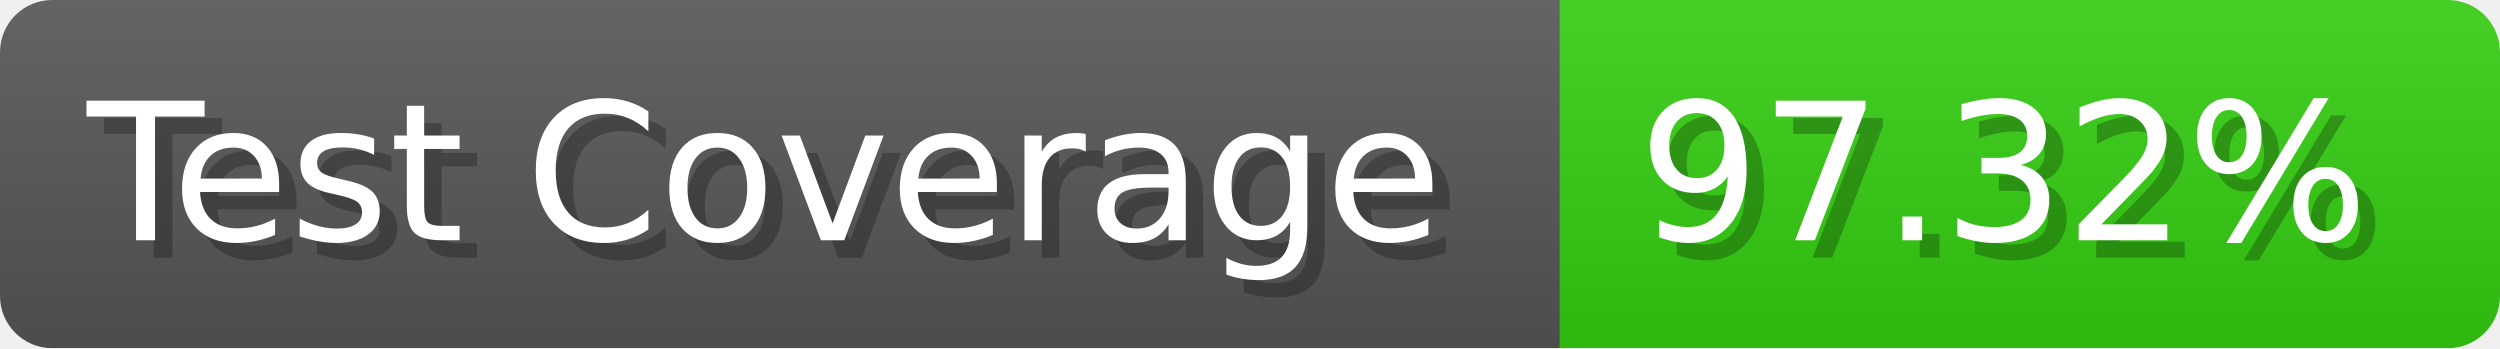
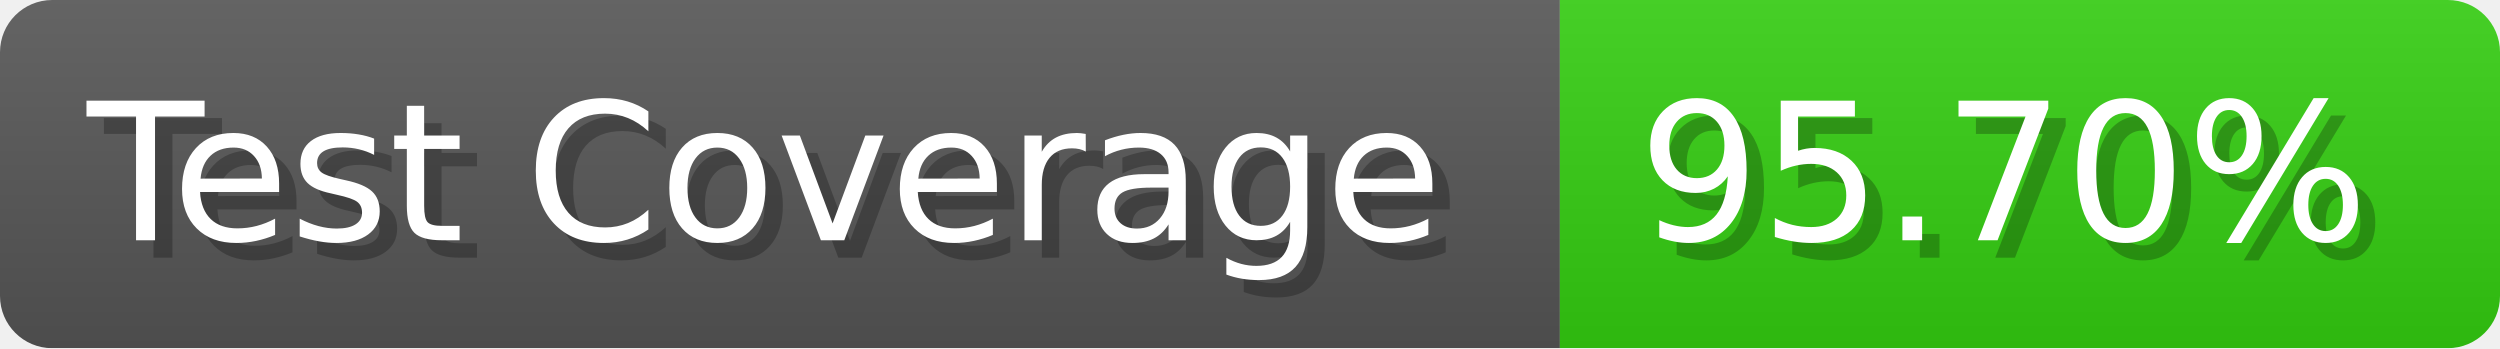
- <svg xmlns="http://www.w3.org/2000/svg" width="143.6" height="20" viewBox="0 0 1436 200" role="img" aria-label="Test Coverage: 97.32%">
+ <svg xmlns="http://www.w3.org/2000/svg" width="143.6" height="20" viewBox="0 0 1436 200" role="img" aria-label="Test Coverage: 95.70%">
  <linearGradient id="a" x2="0" y2="100%">
    <stop offset="0" stop-opacity=".1" stop-color="#EEE" />
    <stop offset="1" stop-opacity=".1" />
  </linearGradient>
  <mask id="m">
    <rect width="1436" height="200" rx="30" fill="#FFF" />
  </mask>
  <g mask="url(#m)">
    <rect width="896" height="200" fill="#555" />
    <rect width="540" height="200" fill="#3C1" x="896" />
    <rect width="1436" height="200" fill="url(#a)" />
  </g>
  <g aria-hidden="true" fill="#fff" text-anchor="start" font-family="Verdana,DejaVu Sans,sans-serif" font-size="110">
    <text x="60" y="148" textLength="796" fill="#000" opacity="0.25">Test Coverage</text>
    <text x="50" y="138" textLength="796">Test Coverage</text>
-     <text x="951" y="148" textLength="440" fill="#000" opacity="0.25">97.32%</text>
-     <text x="941" y="138" textLength="440">97.32%</text>
+     <text x="951" y="148" textLength="440" fill="#000" opacity="0.25">95.70%</text>
+     <text x="941" y="138" textLength="440">95.70%</text>
  </g>
</svg>
